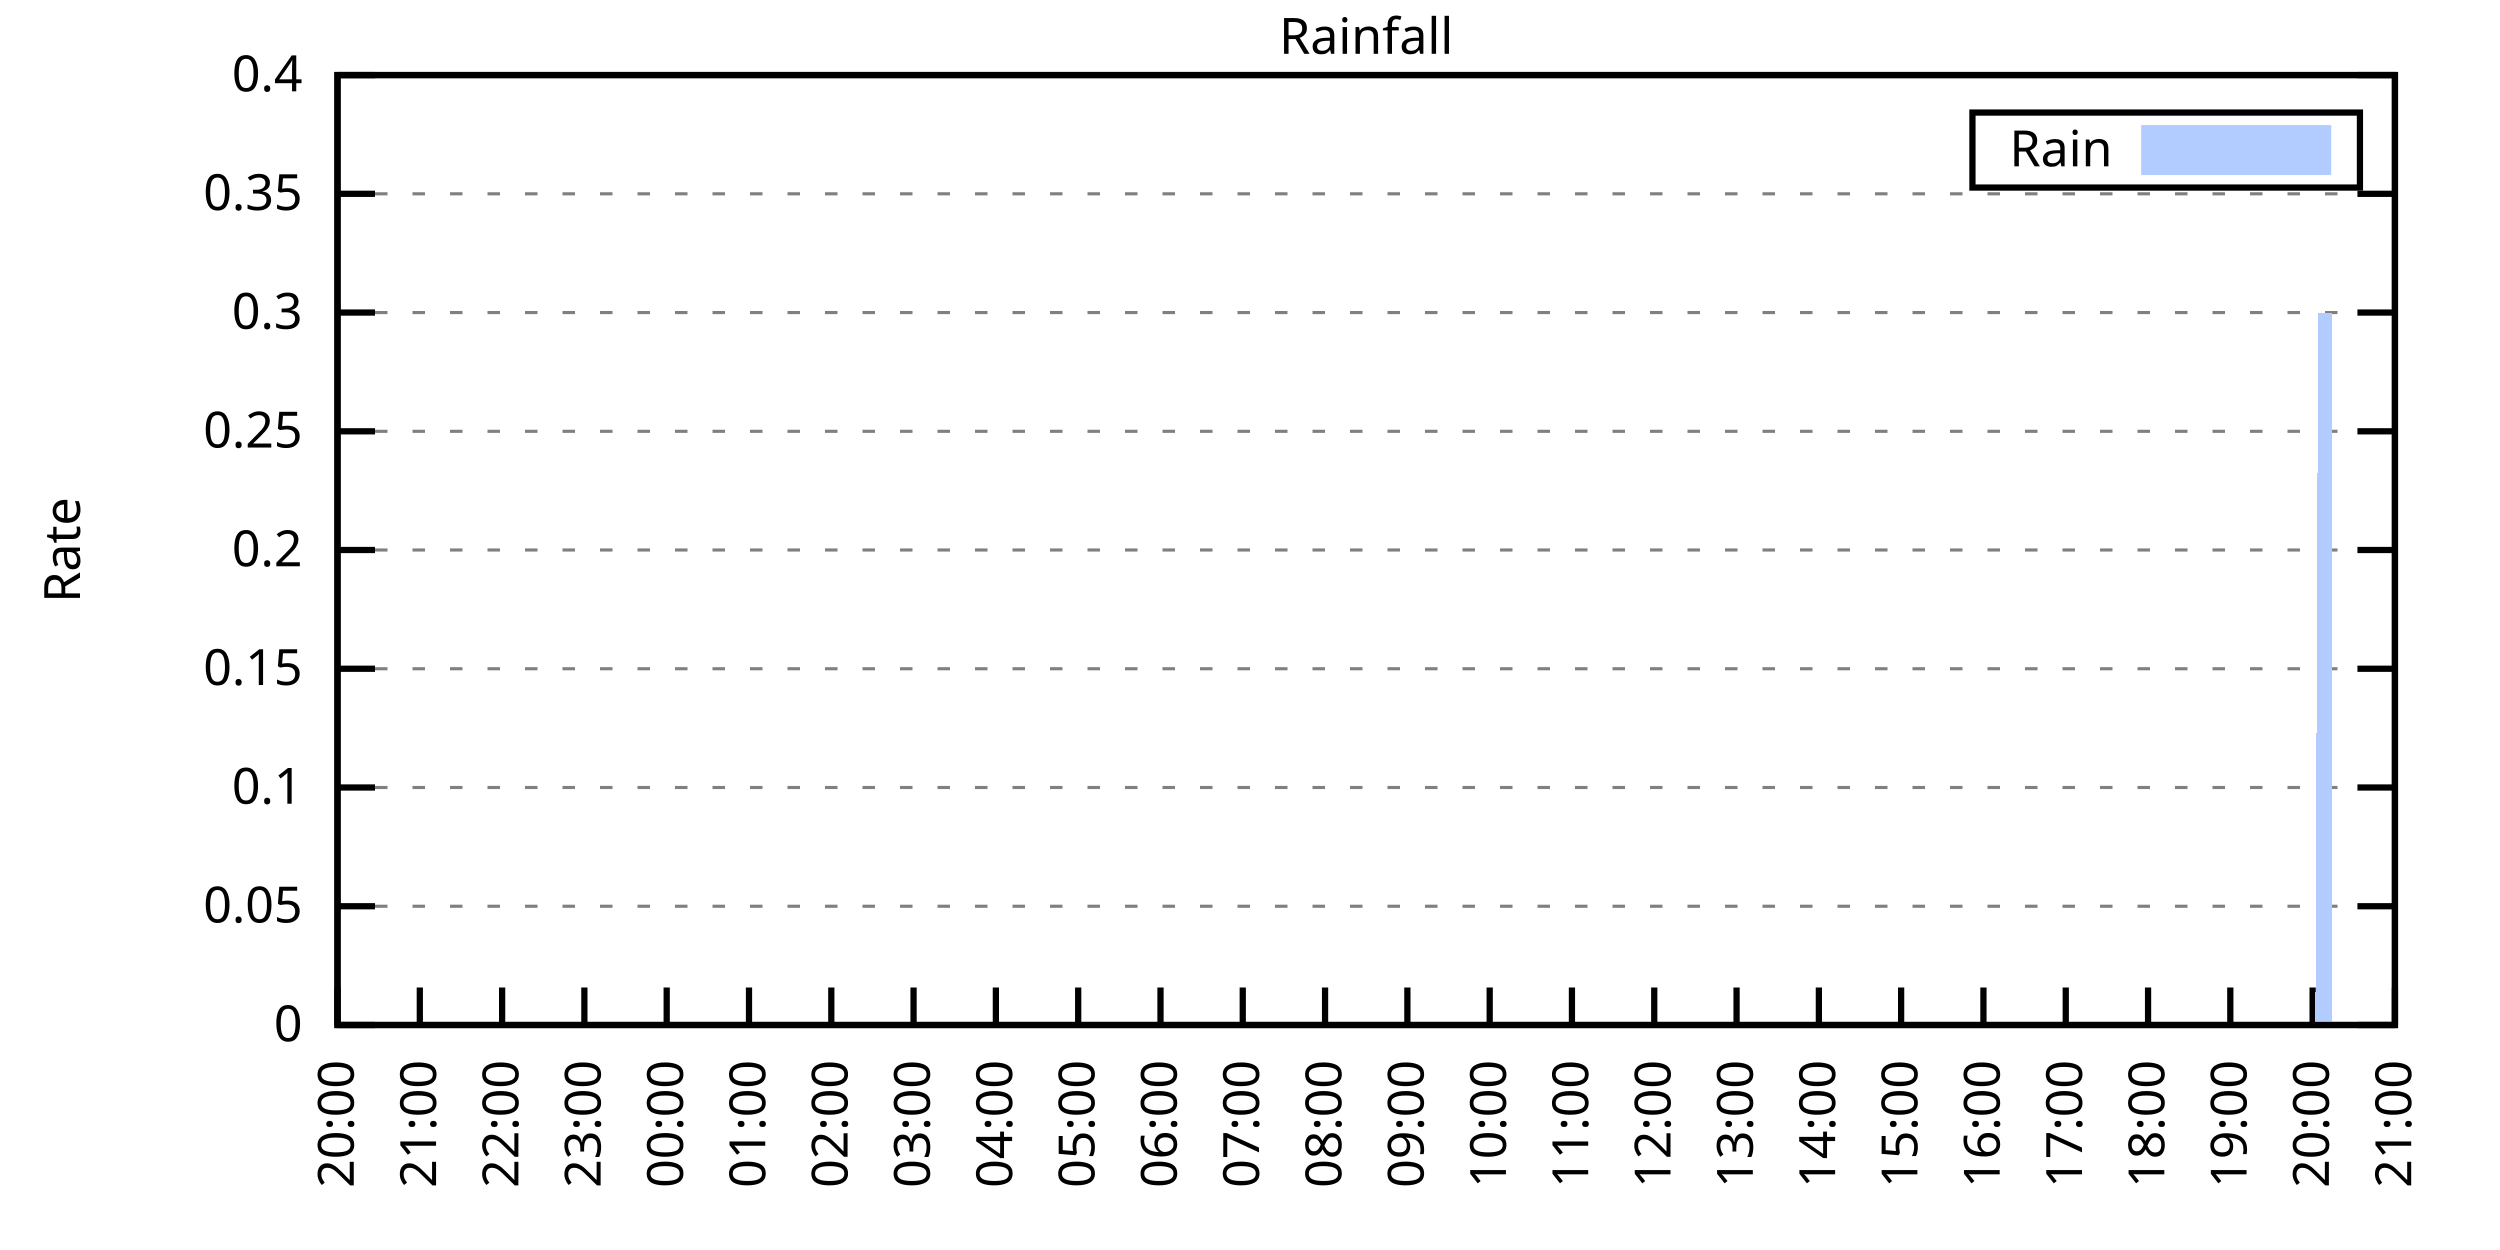
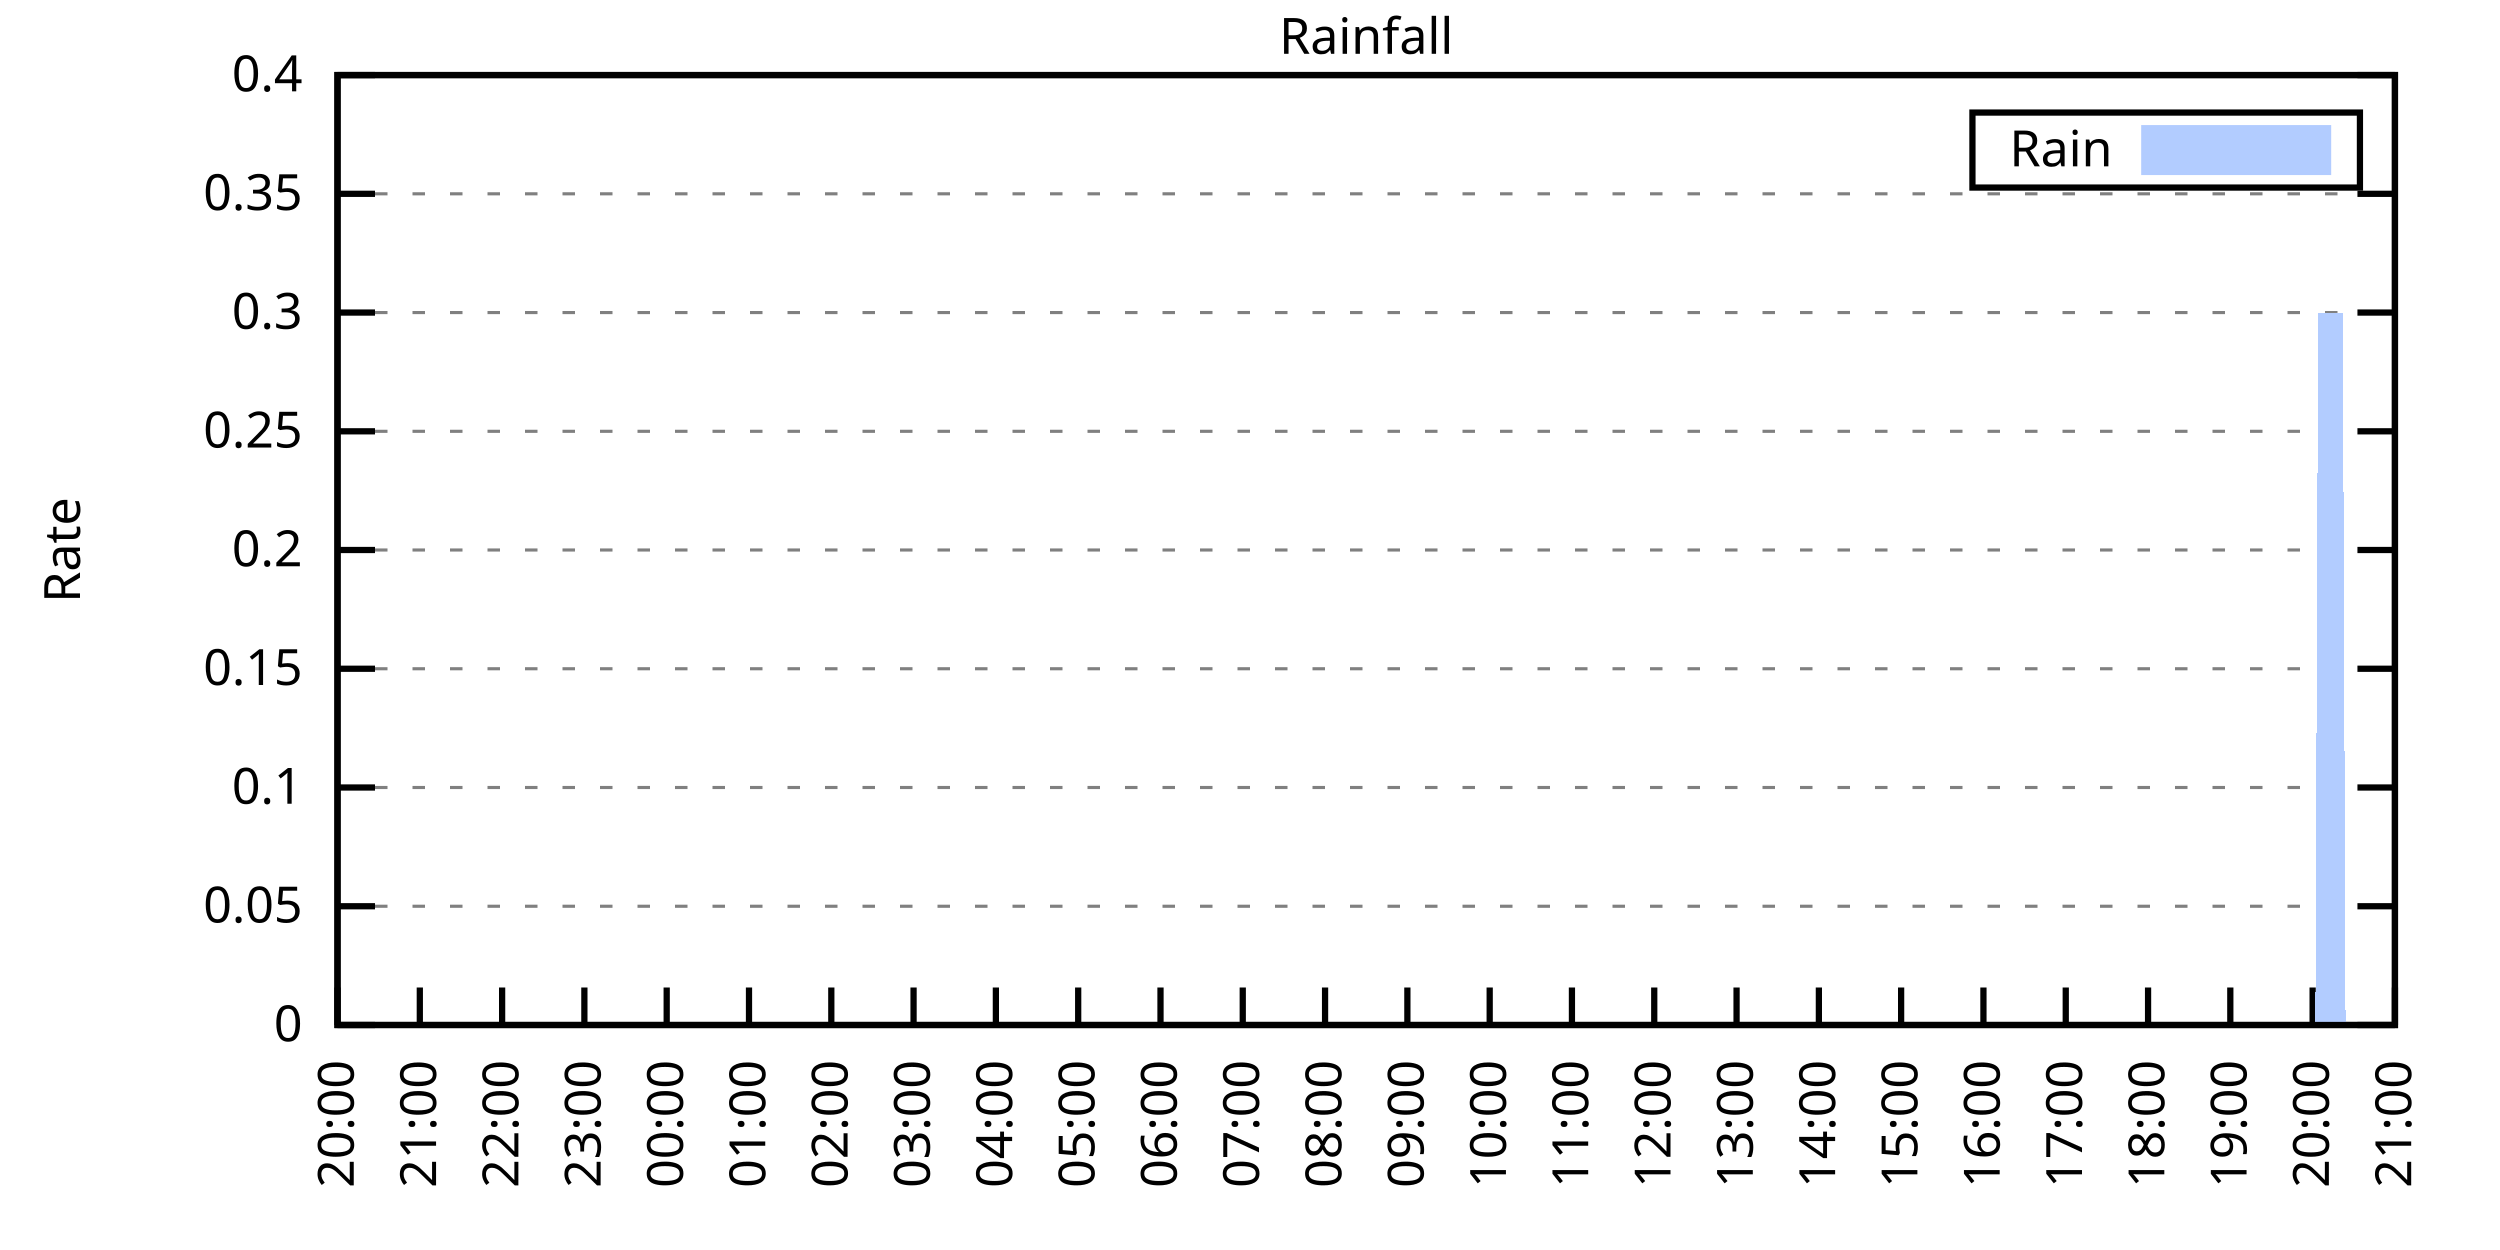
<svg xmlns="http://www.w3.org/2000/svg" xmlns:xlink="http://www.w3.org/1999/xlink" width="400" height="200" viewBox="0 0 400 200">
  <g id="gnuplot_canvas">
    <rect x="0" y="0" width="400" height="200" fill="none" />
    <defs>
      <circle id="gpDot" r="0.5" stroke-width="0.5" stroke="currentColor" />
      <path id="gpPt0" stroke-width="0.333" stroke="currentColor" d="M-1,0 h2 M0,-1 v2" />
      <path id="gpPt1" stroke-width="0.333" stroke="currentColor" d="M-1,-1 L1,1 M1,-1 L-1,1" />
      <path id="gpPt2" stroke-width="0.333" stroke="currentColor" d="M-1,0 L1,0 M0,-1 L0,1 M-1,-1 L1,1 M-1,1 L1,-1" />
      <rect id="gpPt3" stroke-width="0.333" stroke="currentColor" x="-1" y="-1" width="2" height="2" />
      <rect id="gpPt4" stroke-width="0.333" stroke="currentColor" fill="currentColor" x="-1" y="-1" width="2" height="2" />
      <circle id="gpPt5" stroke-width="0.333" stroke="currentColor" cx="0" cy="0" r="1" />
      <use xlink:href="#gpPt5" id="gpPt6" fill="currentColor" stroke="none" />
      <path id="gpPt7" stroke-width="0.333" stroke="currentColor" d="M0,-1.33 L-1.33,0.67 L1.33,0.67 z" />
      <use xlink:href="#gpPt7" id="gpPt8" fill="currentColor" stroke="none" />
      <use xlink:href="#gpPt7" id="gpPt9" stroke="currentColor" transform="rotate(180)" />
      <use xlink:href="#gpPt9" id="gpPt10" fill="currentColor" stroke="none" />
      <use xlink:href="#gpPt3" id="gpPt11" stroke="currentColor" transform="rotate(45)" />
      <use xlink:href="#gpPt11" id="gpPt12" fill="currentColor" stroke="none" />
      <path id="gpPt13" stroke-width="0.333" stroke="currentColor" d="M0,1.330 L1.265,0.411 L0.782,-1.067 L-0.782,-1.076 L-1.265,0.411 z" />
      <use xlink:href="#gpPt13" id="gpPt14" fill="currentColor" stroke="none" />
      <filter id="textbox" filterUnits="objectBoundingBox" x="0" y="0" height="1" width="1">
        <feFlood flood-color="white" flood-opacity="1" result="bgnd" />
        <feComposite in="SourceGraphic" in2="bgnd" operator="atop" />
      </filter>
      <filter id="greybox" filterUnits="objectBoundingBox" x="0" y="0" height="1" width="1">
        <feFlood flood-color="lightgrey" flood-opacity="1" result="grey" />
        <feComposite in="SourceGraphic" in2="grey" operator="atop" />
      </filter>
    </defs>
    <g fill="none" color="white" stroke="currentColor" stroke-width="1.00" stroke-linecap="butt" stroke-linejoin="miter">
</g>
    <g fill="none" color="black" stroke="currentColor" stroke-width="1.00" stroke-linecap="butt" stroke-linejoin="miter">
      <g stroke="none" shape-rendering="crispEdges">
        <polygon fill="rgb(255, 255, 255)" points="54.00,164.00 383.18,164.00 383.18,12.02 54.00,12.02 " />
      </g>
    </g>
    <g fill="none" color="black" stroke="currentColor" stroke-width="1.00" stroke-linecap="butt" stroke-linejoin="miter">
</g>
    <g fill="none" color="black" stroke="black" stroke-width="0.50" stroke-linecap="butt" stroke-linejoin="miter">
</g>
    <g fill="none" color="gray" stroke="currentColor" stroke-width="0.50" stroke-linecap="butt" stroke-linejoin="miter">
      <path stroke="gray" stroke-dasharray="2,4" class="gridline" d="M54.00,164.00 L383.19,164.00  " />
    </g>
    <g fill="none" color="gray" stroke="gray" stroke-width="1.00" stroke-linecap="butt" stroke-linejoin="miter">
</g>
    <g fill="none" color="black" stroke="currentColor" stroke-width="1.00" stroke-linecap="butt" stroke-linejoin="miter">
      <path stroke="black" d="M54.00,164.00 L60.00,164.00 M383.19,164.00 L377.19,164.00  " />
      <g transform="translate(48.40,166.60)" stroke="none" fill="black" font-family="Sans" font-size="8.00" text-anchor="end">
        <text>
          <tspan font-family="Sans"> 0</tspan>
        </text>
      </g>
    </g>
    <g fill="none" color="black" stroke="currentColor" stroke-width="1.00" stroke-linecap="butt" stroke-linejoin="miter">
</g>
    <g fill="none" color="black" stroke="black" stroke-width="0.50" stroke-linecap="butt" stroke-linejoin="miter">
</g>
    <g fill="none" color="gray" stroke="currentColor" stroke-width="0.50" stroke-linecap="butt" stroke-linejoin="miter">
      <path stroke="gray" stroke-dasharray="2,4" class="gridline" d="M54.00,145.00 L383.19,145.00  " />
    </g>
    <g fill="none" color="gray" stroke="gray" stroke-width="1.00" stroke-linecap="butt" stroke-linejoin="miter">
</g>
    <g fill="none" color="black" stroke="currentColor" stroke-width="1.00" stroke-linecap="butt" stroke-linejoin="miter">
      <path stroke="black" d="M54.00,145.00 L60.00,145.00 M383.19,145.00 L377.19,145.00  " />
      <g transform="translate(48.40,147.60)" stroke="none" fill="black" font-family="Sans" font-size="8.00" text-anchor="end">
        <text>
          <tspan font-family="Sans"> 0.05</tspan>
        </text>
      </g>
    </g>
    <g fill="none" color="black" stroke="currentColor" stroke-width="1.00" stroke-linecap="butt" stroke-linejoin="miter">
</g>
    <g fill="none" color="black" stroke="black" stroke-width="0.50" stroke-linecap="butt" stroke-linejoin="miter">
</g>
    <g fill="none" color="gray" stroke="currentColor" stroke-width="0.50" stroke-linecap="butt" stroke-linejoin="miter">
      <path stroke="gray" stroke-dasharray="2,4" class="gridline" d="M54.00,126.00 L383.19,126.00  " />
    </g>
    <g fill="none" color="gray" stroke="gray" stroke-width="1.00" stroke-linecap="butt" stroke-linejoin="miter">
</g>
    <g fill="none" color="black" stroke="currentColor" stroke-width="1.00" stroke-linecap="butt" stroke-linejoin="miter">
      <path stroke="black" d="M54.00,126.00 L60.00,126.00 M383.19,126.00 L377.19,126.00  " />
      <g transform="translate(48.40,128.60)" stroke="none" fill="black" font-family="Sans" font-size="8.00" text-anchor="end">
        <text>
          <tspan font-family="Sans"> 0.1</tspan>
        </text>
      </g>
    </g>
    <g fill="none" color="black" stroke="currentColor" stroke-width="1.00" stroke-linecap="butt" stroke-linejoin="miter">
</g>
    <g fill="none" color="black" stroke="black" stroke-width="0.50" stroke-linecap="butt" stroke-linejoin="miter">
</g>
    <g fill="none" color="gray" stroke="currentColor" stroke-width="0.50" stroke-linecap="butt" stroke-linejoin="miter">
      <path stroke="gray" stroke-dasharray="2,4" class="gridline" d="M54.00,107.00 L383.19,107.00  " />
    </g>
    <g fill="none" color="gray" stroke="gray" stroke-width="1.00" stroke-linecap="butt" stroke-linejoin="miter">
</g>
    <g fill="none" color="black" stroke="currentColor" stroke-width="1.00" stroke-linecap="butt" stroke-linejoin="miter">
      <path stroke="black" d="M54.00,107.00 L60.00,107.00 M383.19,107.00 L377.19,107.00  " />
      <g transform="translate(48.40,109.60)" stroke="none" fill="black" font-family="Sans" font-size="8.00" text-anchor="end">
        <text>
          <tspan font-family="Sans"> 0.15</tspan>
        </text>
      </g>
    </g>
    <g fill="none" color="black" stroke="currentColor" stroke-width="1.00" stroke-linecap="butt" stroke-linejoin="miter">
</g>
    <g fill="none" color="black" stroke="black" stroke-width="0.50" stroke-linecap="butt" stroke-linejoin="miter">
</g>
    <g fill="none" color="gray" stroke="currentColor" stroke-width="0.50" stroke-linecap="butt" stroke-linejoin="miter">
      <path stroke="gray" stroke-dasharray="2,4" class="gridline" d="M54.00,88.00 L383.19,88.00  " />
    </g>
    <g fill="none" color="gray" stroke="gray" stroke-width="1.00" stroke-linecap="butt" stroke-linejoin="miter">
</g>
    <g fill="none" color="black" stroke="currentColor" stroke-width="1.00" stroke-linecap="butt" stroke-linejoin="miter">
      <path stroke="black" d="M54.00,88.00 L60.00,88.00 M383.19,88.00 L377.19,88.00  " />
      <g transform="translate(48.40,90.60)" stroke="none" fill="black" font-family="Sans" font-size="8.00" text-anchor="end">
        <text>
          <tspan font-family="Sans"> 0.2</tspan>
        </text>
      </g>
    </g>
    <g fill="none" color="black" stroke="currentColor" stroke-width="1.00" stroke-linecap="butt" stroke-linejoin="miter">
</g>
    <g fill="none" color="black" stroke="black" stroke-width="0.50" stroke-linecap="butt" stroke-linejoin="miter">
</g>
    <g fill="none" color="gray" stroke="currentColor" stroke-width="0.50" stroke-linecap="butt" stroke-linejoin="miter">
      <path stroke="gray" stroke-dasharray="2,4" class="gridline" d="M54.00,69.01 L383.19,69.01  " />
    </g>
    <g fill="none" color="gray" stroke="gray" stroke-width="1.00" stroke-linecap="butt" stroke-linejoin="miter">
</g>
    <g fill="none" color="black" stroke="currentColor" stroke-width="1.00" stroke-linecap="butt" stroke-linejoin="miter">
      <path stroke="black" d="M54.00,69.01 L60.00,69.01 M383.19,69.01 L377.19,69.01  " />
      <g transform="translate(48.40,71.61)" stroke="none" fill="black" font-family="Sans" font-size="8.00" text-anchor="end">
        <text>
          <tspan font-family="Sans"> 0.25</tspan>
        </text>
      </g>
    </g>
    <g fill="none" color="black" stroke="currentColor" stroke-width="1.00" stroke-linecap="butt" stroke-linejoin="miter">
</g>
    <g fill="none" color="black" stroke="black" stroke-width="0.50" stroke-linecap="butt" stroke-linejoin="miter">
</g>
    <g fill="none" color="gray" stroke="currentColor" stroke-width="0.50" stroke-linecap="butt" stroke-linejoin="miter">
      <path stroke="gray" stroke-dasharray="2,4" class="gridline" d="M54.00,50.01 L383.19,50.01  " />
    </g>
    <g fill="none" color="gray" stroke="gray" stroke-width="1.00" stroke-linecap="butt" stroke-linejoin="miter">
</g>
    <g fill="none" color="black" stroke="currentColor" stroke-width="1.00" stroke-linecap="butt" stroke-linejoin="miter">
      <path stroke="black" d="M54.00,50.01 L60.00,50.01 M383.19,50.01 L377.19,50.01  " />
      <g transform="translate(48.40,52.61)" stroke="none" fill="black" font-family="Sans" font-size="8.00" text-anchor="end">
        <text>
          <tspan font-family="Sans"> 0.3</tspan>
        </text>
      </g>
    </g>
    <g fill="none" color="black" stroke="currentColor" stroke-width="1.00" stroke-linecap="butt" stroke-linejoin="miter">
</g>
    <g fill="none" color="black" stroke="black" stroke-width="0.50" stroke-linecap="butt" stroke-linejoin="miter">
</g>
    <g fill="none" color="gray" stroke="currentColor" stroke-width="0.50" stroke-linecap="butt" stroke-linejoin="miter">
      <path stroke="gray" stroke-dasharray="2,4" class="gridline" d="M54.00,31.01 L383.19,31.01  " />
    </g>
    <g fill="none" color="gray" stroke="gray" stroke-width="1.00" stroke-linecap="butt" stroke-linejoin="miter">
</g>
    <g fill="none" color="black" stroke="currentColor" stroke-width="1.00" stroke-linecap="butt" stroke-linejoin="miter">
      <path stroke="black" d="M54.00,31.01 L60.00,31.01 M383.19,31.01 L377.19,31.01  " />
      <g transform="translate(48.40,33.61)" stroke="none" fill="black" font-family="Sans" font-size="8.00" text-anchor="end">
        <text>
          <tspan font-family="Sans"> 0.35</tspan>
        </text>
      </g>
    </g>
    <g fill="none" color="black" stroke="currentColor" stroke-width="1.00" stroke-linecap="butt" stroke-linejoin="miter">
</g>
    <g fill="none" color="black" stroke="black" stroke-width="0.50" stroke-linecap="butt" stroke-linejoin="miter">
</g>
    <g fill="none" color="gray" stroke="currentColor" stroke-width="0.50" stroke-linecap="butt" stroke-linejoin="miter">
      <path stroke="gray" stroke-dasharray="2,4" class="gridline" d="M54.00,12.01 L383.19,12.01  " />
    </g>
    <g fill="none" color="gray" stroke="gray" stroke-width="1.00" stroke-linecap="butt" stroke-linejoin="miter">
</g>
    <g fill="none" color="black" stroke="currentColor" stroke-width="1.00" stroke-linecap="butt" stroke-linejoin="miter">
      <path stroke="black" d="M54.00,12.01 L60.00,12.01 M383.19,12.01 L377.19,12.01  " />
      <g transform="translate(48.40,14.61)" stroke="none" fill="black" font-family="Sans" font-size="8.00" text-anchor="end">
        <text>
          <tspan font-family="Sans"> 0.4</tspan>
        </text>
      </g>
    </g>
    <g fill="none" color="black" stroke="currentColor" stroke-width="1.00" stroke-linecap="butt" stroke-linejoin="miter">
      <path stroke="black" d="M54.00,164.00 L54.00,158.00  " />
      <g transform="translate(56.60,169.60) rotate(270.00)" stroke="none" fill="black" font-family="Sans" font-size="8.00" text-anchor="end">
        <text>
          <tspan font-family="Sans">20:00</tspan>
        </text>
      </g>
    </g>
    <g fill="none" color="black" stroke="currentColor" stroke-width="1.00" stroke-linecap="butt" stroke-linejoin="miter">
      <path stroke="black" d="M67.17,164.00 L67.17,158.00  " />
      <g transform="translate(69.77,169.60) rotate(270.00)" stroke="none" fill="black" font-family="Sans" font-size="8.00" text-anchor="end">
        <text>
          <tspan font-family="Sans">21:00</tspan>
        </text>
      </g>
    </g>
    <g fill="none" color="black" stroke="currentColor" stroke-width="1.00" stroke-linecap="butt" stroke-linejoin="miter">
      <path stroke="black" d="M80.34,164.00 L80.34,158.00  " />
      <g transform="translate(82.94,169.60) rotate(270.00)" stroke="none" fill="black" font-family="Sans" font-size="8.00" text-anchor="end">
        <text>
          <tspan font-family="Sans">22:00</tspan>
        </text>
      </g>
    </g>
    <g fill="none" color="black" stroke="currentColor" stroke-width="1.00" stroke-linecap="butt" stroke-linejoin="miter">
      <path stroke="black" d="M93.50,164.00 L93.50,158.00  " />
      <g transform="translate(96.10,169.60) rotate(270.00)" stroke="none" fill="black" font-family="Sans" font-size="8.00" text-anchor="end">
        <text>
          <tspan font-family="Sans">23:00</tspan>
        </text>
      </g>
    </g>
    <g fill="none" color="black" stroke="currentColor" stroke-width="1.00" stroke-linecap="butt" stroke-linejoin="miter">
      <path stroke="black" d="M106.67,164.00 L106.67,158.00  " />
      <g transform="translate(109.27,169.60) rotate(270.00)" stroke="none" fill="black" font-family="Sans" font-size="8.00" text-anchor="end">
        <text>
          <tspan font-family="Sans">00:00</tspan>
        </text>
      </g>
    </g>
    <g fill="none" color="black" stroke="currentColor" stroke-width="1.00" stroke-linecap="butt" stroke-linejoin="miter">
      <path stroke="black" d="M119.84,164.00 L119.84,158.00  " />
      <g transform="translate(122.44,169.60) rotate(270.00)" stroke="none" fill="black" font-family="Sans" font-size="8.00" text-anchor="end">
        <text>
          <tspan font-family="Sans">01:00</tspan>
        </text>
      </g>
    </g>
    <g fill="none" color="black" stroke="currentColor" stroke-width="1.00" stroke-linecap="butt" stroke-linejoin="miter">
      <path stroke="black" d="M133.01,164.00 L133.01,158.00  " />
      <g transform="translate(135.61,169.60) rotate(270.00)" stroke="none" fill="black" font-family="Sans" font-size="8.00" text-anchor="end">
        <text>
          <tspan font-family="Sans">02:00</tspan>
        </text>
      </g>
    </g>
    <g fill="none" color="black" stroke="currentColor" stroke-width="1.00" stroke-linecap="butt" stroke-linejoin="miter">
      <path stroke="black" d="M146.17,164.00 L146.17,158.00  " />
      <g transform="translate(148.77,169.60) rotate(270.00)" stroke="none" fill="black" font-family="Sans" font-size="8.00" text-anchor="end">
        <text>
          <tspan font-family="Sans">03:00</tspan>
        </text>
      </g>
    </g>
    <g fill="none" color="black" stroke="currentColor" stroke-width="1.00" stroke-linecap="butt" stroke-linejoin="miter">
      <path stroke="black" d="M159.34,164.00 L159.34,158.00  " />
      <g transform="translate(161.94,169.60) rotate(270.00)" stroke="none" fill="black" font-family="Sans" font-size="8.00" text-anchor="end">
        <text>
          <tspan font-family="Sans">04:00</tspan>
        </text>
      </g>
    </g>
    <g fill="none" color="black" stroke="currentColor" stroke-width="1.00" stroke-linecap="butt" stroke-linejoin="miter">
      <path stroke="black" d="M172.51,164.00 L172.51,158.00  " />
      <g transform="translate(175.11,169.60) rotate(270.00)" stroke="none" fill="black" font-family="Sans" font-size="8.00" text-anchor="end">
        <text>
          <tspan font-family="Sans">05:00</tspan>
        </text>
      </g>
    </g>
    <g fill="none" color="black" stroke="currentColor" stroke-width="1.00" stroke-linecap="butt" stroke-linejoin="miter">
      <path stroke="black" d="M185.68,164.00 L185.68,158.00  " />
      <g transform="translate(188.28,169.60) rotate(270.00)" stroke="none" fill="black" font-family="Sans" font-size="8.00" text-anchor="end">
        <text>
          <tspan font-family="Sans">06:00</tspan>
        </text>
      </g>
    </g>
    <g fill="none" color="black" stroke="currentColor" stroke-width="1.00" stroke-linecap="butt" stroke-linejoin="miter">
      <path stroke="black" d="M198.84,164.00 L198.84,158.00  " />
      <g transform="translate(201.44,169.60) rotate(270.00)" stroke="none" fill="black" font-family="Sans" font-size="8.00" text-anchor="end">
        <text>
          <tspan font-family="Sans">07:00</tspan>
        </text>
      </g>
    </g>
    <g fill="none" color="black" stroke="currentColor" stroke-width="1.00" stroke-linecap="butt" stroke-linejoin="miter">
      <path stroke="black" d="M212.01,164.00 L212.01,158.00  " />
      <g transform="translate(214.61,169.60) rotate(270.00)" stroke="none" fill="black" font-family="Sans" font-size="8.00" text-anchor="end">
        <text>
          <tspan font-family="Sans">08:00</tspan>
        </text>
      </g>
    </g>
    <g fill="none" color="black" stroke="currentColor" stroke-width="1.00" stroke-linecap="butt" stroke-linejoin="miter">
      <path stroke="black" d="M225.18,164.00 L225.18,158.00  " />
      <g transform="translate(227.78,169.60) rotate(270.00)" stroke="none" fill="black" font-family="Sans" font-size="8.00" text-anchor="end">
        <text>
          <tspan font-family="Sans">09:00</tspan>
        </text>
      </g>
    </g>
    <g fill="none" color="black" stroke="currentColor" stroke-width="1.00" stroke-linecap="butt" stroke-linejoin="miter">
      <path stroke="black" d="M238.35,164.00 L238.35,158.00  " />
      <g transform="translate(240.95,169.60) rotate(270.00)" stroke="none" fill="black" font-family="Sans" font-size="8.00" text-anchor="end">
        <text>
          <tspan font-family="Sans">10:00</tspan>
        </text>
      </g>
    </g>
    <g fill="none" color="black" stroke="currentColor" stroke-width="1.00" stroke-linecap="butt" stroke-linejoin="miter">
      <path stroke="black" d="M251.51,164.00 L251.51,158.00  " />
      <g transform="translate(254.11,169.60) rotate(270.00)" stroke="none" fill="black" font-family="Sans" font-size="8.00" text-anchor="end">
        <text>
          <tspan font-family="Sans">11:00</tspan>
        </text>
      </g>
    </g>
    <g fill="none" color="black" stroke="currentColor" stroke-width="1.00" stroke-linecap="butt" stroke-linejoin="miter">
      <path stroke="black" d="M264.68,164.00 L264.68,158.00  " />
      <g transform="translate(267.28,169.60) rotate(270.00)" stroke="none" fill="black" font-family="Sans" font-size="8.00" text-anchor="end">
        <text>
          <tspan font-family="Sans">12:00</tspan>
        </text>
      </g>
    </g>
    <g fill="none" color="black" stroke="currentColor" stroke-width="1.00" stroke-linecap="butt" stroke-linejoin="miter">
      <path stroke="black" d="M277.85,164.00 L277.85,158.00  " />
      <g transform="translate(280.45,169.60) rotate(270.00)" stroke="none" fill="black" font-family="Sans" font-size="8.00" text-anchor="end">
        <text>
          <tspan font-family="Sans">13:00</tspan>
        </text>
      </g>
    </g>
    <g fill="none" color="black" stroke="currentColor" stroke-width="1.00" stroke-linecap="butt" stroke-linejoin="miter">
      <path stroke="black" d="M291.02,164.00 L291.02,158.00  " />
      <g transform="translate(293.62,169.60) rotate(270.00)" stroke="none" fill="black" font-family="Sans" font-size="8.00" text-anchor="end">
        <text>
          <tspan font-family="Sans">14:00</tspan>
        </text>
      </g>
    </g>
    <g fill="none" color="black" stroke="currentColor" stroke-width="1.00" stroke-linecap="butt" stroke-linejoin="miter">
      <path stroke="black" d="M304.18,164.00 L304.18,158.00  " />
      <g transform="translate(306.78,169.60) rotate(270.00)" stroke="none" fill="black" font-family="Sans" font-size="8.00" text-anchor="end">
        <text>
          <tspan font-family="Sans">15:00</tspan>
        </text>
      </g>
    </g>
    <g fill="none" color="black" stroke="currentColor" stroke-width="1.00" stroke-linecap="butt" stroke-linejoin="miter">
      <path stroke="black" d="M317.35,164.00 L317.35,158.00  " />
      <g transform="translate(319.95,169.60) rotate(270.00)" stroke="none" fill="black" font-family="Sans" font-size="8.00" text-anchor="end">
        <text>
          <tspan font-family="Sans">16:00</tspan>
        </text>
      </g>
    </g>
    <g fill="none" color="black" stroke="currentColor" stroke-width="1.00" stroke-linecap="butt" stroke-linejoin="miter">
      <path stroke="black" d="M330.52,164.00 L330.52,158.00  " />
      <g transform="translate(333.12,169.60) rotate(270.00)" stroke="none" fill="black" font-family="Sans" font-size="8.00" text-anchor="end">
        <text>
          <tspan font-family="Sans">17:00</tspan>
        </text>
      </g>
    </g>
    <g fill="none" color="black" stroke="currentColor" stroke-width="1.00" stroke-linecap="butt" stroke-linejoin="miter">
      <path stroke="black" d="M343.69,164.00 L343.69,158.00  " />
      <g transform="translate(346.29,169.60) rotate(270.00)" stroke="none" fill="black" font-family="Sans" font-size="8.00" text-anchor="end">
        <text>
          <tspan font-family="Sans">18:00</tspan>
        </text>
      </g>
    </g>
    <g fill="none" color="black" stroke="currentColor" stroke-width="1.00" stroke-linecap="butt" stroke-linejoin="miter">
      <path stroke="black" d="M356.85,164.00 L356.85,158.00  " />
      <g transform="translate(359.45,169.60) rotate(270.00)" stroke="none" fill="black" font-family="Sans" font-size="8.00" text-anchor="end">
        <text>
          <tspan font-family="Sans">19:00</tspan>
        </text>
      </g>
    </g>
    <g fill="none" color="black" stroke="currentColor" stroke-width="1.00" stroke-linecap="butt" stroke-linejoin="miter">
      <path stroke="black" d="M370.02,164.00 L370.02,158.00  " />
      <g transform="translate(372.62,169.60) rotate(270.00)" stroke="none" fill="black" font-family="Sans" font-size="8.00" text-anchor="end">
        <text>
          <tspan font-family="Sans">20:00</tspan>
        </text>
      </g>
    </g>
    <g fill="none" color="black" stroke="currentColor" stroke-width="1.00" stroke-linecap="butt" stroke-linejoin="miter">
      <path stroke="black" d="M383.19,164.00 L383.19,158.00  " />
      <g transform="translate(385.79,169.60) rotate(270.00)" stroke="none" fill="black" font-family="Sans" font-size="8.00" text-anchor="end">
        <text>
          <tspan font-family="Sans">21:00</tspan>
        </text>
      </g>
    </g>
    <g fill="none" color="black" stroke="currentColor" stroke-width="1.00" stroke-linecap="butt" stroke-linejoin="miter">
</g>
    <g fill="none" color="black" stroke="currentColor" stroke-width="1.00" stroke-linecap="butt" stroke-linejoin="miter">
      <path stroke="black" d="M54.00,12.01 L54.00,164.00 L383.19,164.00 L383.19,12.01 L54.00,12.01 Z  " />
    </g>
    <g fill="none" color="black" stroke="currentColor" stroke-width="1.00" stroke-linecap="butt" stroke-linejoin="miter">
</g>
    <g fill="none" color="black" stroke="currentColor" stroke-width="1.00" stroke-linecap="butt" stroke-linejoin="miter">
      <path stroke="black" d="M315.59,30.01 L315.59,18.01 L377.59,18.01 L377.59,30.01 L315.59,30.01 Z  " />
    </g>
    <g id="Rainfall_plot_1">
      <g fill="none" color="white" stroke="black" stroke-width="2.00" stroke-linecap="butt" stroke-linejoin="miter">
</g>
      <g fill="none" color="black" stroke="currentColor" stroke-width="2.00" stroke-linecap="butt" stroke-linejoin="miter">
        <g transform="translate(337.99,26.61)" stroke="none" fill="black" font-family="Sans" font-size="8.00" text-anchor="end">
          <text>
            <tspan font-family="Sans">Rain</tspan>
          </text>
        </g>
      </g>
      <g fill="none" color="black" stroke="currentColor" stroke-width="2.00" stroke-linecap="butt" stroke-linejoin="miter">
        <g stroke="none" shape-rendering="crispEdges">
          <polygon fill="rgb(178, 204, 255)" points="343.59,27.01 371.99,27.01 371.99,21.01 343.59,21.01 " />
        </g>
        <path stroke="rgb(178, 204, 255)" d="M343.59,27.01 L371.99,27.01 L371.99,21.01 L343.59,21.01 L343.59,27.01 Z  " />
      </g>
      <g fill="none" color="black" stroke="currentColor" stroke-width="2.00" stroke-linecap="butt" stroke-linejoin="miter">
        <g stroke="none" shape-rendering="crispEdges">
-           <polygon fill="rgb(178, 204, 255)" points="57.51,164.00 57.95,164.00 58.39,164.00 58.83,164.00 59.27,164.00 59.71,164.00 60.14,164.00 60.58,164.00 61.02,164.00 61.46,164.00 61.90,164.00 62.34,164.00 62.78,164.00 63.22,164.00 63.66,164.00 64.10,164.00 64.53,164.00 64.97,164.00 65.41,164.00 65.85,164.00 66.29,164.00 66.73,164.00 67.17,164.00 67.61,164.00 68.05,164.00 68.48,164.00 68.92,164.00 69.36,164.00 69.80,164.00 70.24,164.00 70.68,164.00 71.12,164.00 71.56,164.00 72.00,164.00 72.43,164.00 72.87,164.00 73.31,164.00 73.75,164.00 74.19,164.00 74.63,164.00 75.07,164.00 75.51,164.00 75.95,164.00 76.38,164.00 76.82,164.00 77.26,164.00 77.70,164.00 78.14,164.00 78.58,164.00 79.02,164.00 79.46,164.00 79.90,164.00 80.34,164.00 80.77,164.00 81.21,164.00 81.65,164.00 82.09,164.00 82.53,164.00 82.97,164.00 83.41,164.00 83.85,164.00 84.29,164.00 84.72,164.00 85.16,164.00 85.60,164.00 86.04,164.00 86.48,164.00 86.92,164.00 87.36,164.00 87.80,164.00 88.24,164.00 88.67,164.00 89.11,164.00 89.55,164.00 89.99,164.00 90.43,164.00 90.87,164.00 91.31,164.00 91.75,164.00 92.19,164.00 92.62,164.00 93.06,164.00 93.50,164.00 93.94,164.00 94.38,164.00 94.82,164.00 95.26,164.00 95.70,164.00 96.14,164.00 96.58,164.00 97.01,164.00 97.45,164.00 97.89,164.00 98.33,164.00 98.77,164.00 99.21,164.00 99.65,164.00 100.09,164.00 100.53,164.00 100.96,164.00 101.40,164.00 101.84,164.00 102.28,164.00 102.72,164.00 103.16,164.00 103.60,164.00 104.04,164.00 104.48,164.00 104.91,164.00 105.35,164.00 105.79,164.00 106.23,164.00 106.67,164.00 107.11,164.00 107.55,164.00 107.99,164.00 108.43,164.00 108.87,164.00 109.30,164.00 109.74,164.00 110.18,164.00 110.62,164.00 111.06,164.00 111.50,164.00 111.94,164.00 112.38,164.00 112.82,164.00 113.25,164.00 113.69,164.00 114.13,164.00 114.57,164.00 115.01,164.00 115.45,164.00 115.89,164.00 116.33,164.00 116.77,164.00 117.20,164.00 117.64,164.00 118.08,164.00 118.52,164.00 118.96,164.00 119.40,164.00 119.84,164.00 120.28,164.00 120.72,164.00 121.15,164.00 121.59,164.00 122.03,164.00 122.47,164.00 122.91,164.00 123.35,164.00 123.79,164.00 124.23,164.00 124.67,164.00 125.11,164.00 125.54,164.00 125.98,164.00 126.42,164.00 126.86,164.00 127.30,164.00 127.74,164.00 128.18,164.00 128.62,164.00 129.06,164.00 129.49,164.00 129.93,164.00 130.37,164.00 130.81,164.00 131.25,164.00 131.69,164.00 132.13,164.00 132.57,164.00 133.01,164.00 133.44,164.00 133.88,164.00 134.32,164.00 134.76,164.00 135.20,164.00 135.64,164.00 136.08,164.00 136.52,164.00 136.96,164.00 137.39,164.00 137.83,164.00 138.27,164.00 138.71,164.00 139.15,164.00 139.59,164.00 140.03,164.00 140.47,164.00 140.91,164.00 141.35,164.00 141.78,164.00 142.22,164.00 142.66,164.00 143.10,164.00 143.54,164.00 143.98,164.00 144.42,164.00 144.86,164.00 145.30,164.00 145.73,164.00 146.17,164.00 146.61,164.00 147.05,164.00 147.49,164.00 147.93,164.00 148.37,164.00 148.81,164.00 149.25,164.00 149.68,164.00 150.12,164.00 150.56,164.00 151.00,164.00 151.44,164.00 151.88,164.00 152.32,164.00 152.76,164.00 153.20,164.00 153.63,164.00 154.07,164.00 154.51,164.00 154.95,164.00 155.39,164.00 155.83,164.00 156.27,164.00 156.71,164.00 157.15,164.00 157.59,164.00 158.02,164.00 158.46,164.00 158.90,164.00 159.34,164.00 159.78,164.00 160.22,164.00 160.66,164.00 161.10,164.00 161.54,164.00 161.97,164.00 162.41,164.00 162.85,164.00 163.29,164.00 163.73,164.00 164.17,164.00 164.61,164.00 165.05,164.00 165.49,164.00 165.92,164.00 166.36,164.00 166.80,164.00 167.24,164.00 167.68,164.00 168.12,164.00 168.56,164.00 169.00,164.00 169.44,164.00 169.87,164.00 170.31,164.00 170.75,164.00 171.19,164.00 171.63,164.00 172.07,164.00 172.51,164.00 172.95,164.00 173.39,164.00 173.83,164.00 174.26,164.00 174.70,164.00 175.14,164.00 175.58,164.00 176.02,164.00 176.46,164.00 176.90,164.00 177.34,164.00 177.78,164.00 178.21,164.00 178.65,164.00 179.09,164.00 179.53,164.00 179.97,164.00 180.41,164.00 180.85,164.00 181.29,164.00 181.73,164.00 182.16,164.00 182.60,164.00 183.04,164.00 183.48,164.00 183.92,164.00 184.36,164.00 184.80,164.00 185.24,164.00 185.68,164.00 186.11,164.00 186.55,164.00 186.99,164.00 187.43,164.00 187.87,164.00 188.31,164.00 188.75,164.00 189.19,164.00 189.63,164.00 190.07,164.00 190.50,164.00 190.94,164.00 191.38,164.00 191.82,164.00 192.26,164.00 192.70,164.00 193.14,164.00 193.58,164.00 194.02,164.00 194.45,164.00 194.89,164.00 195.33,164.00 195.77,164.00 196.21,164.00 196.65,164.00 197.09,164.00 197.53,164.00 197.97,164.00 198.40,164.00 198.84,164.00 199.28,164.00 199.72,164.00 200.16,164.00 200.60,164.00 201.04,164.00 201.48,164.00 201.92,164.00 202.35,164.00 202.79,164.00 203.23,164.00 203.67,164.00 204.11,164.00 204.55,164.00 204.99,164.00 205.43,164.00 205.87,164.00 206.31,164.00 206.74,164.00 207.18,164.00 207.62,164.00 208.06,164.00 208.50,164.00 208.94,164.00 209.38,164.00 209.82,164.00 210.26,164.00 210.69,164.00 211.13,164.00 211.57,164.00 212.01,164.00 212.45,164.00 212.89,164.00 213.33,164.00 213.77,164.00 214.21,164.00 214.64,164.00 215.08,164.00 215.52,164.00 215.96,164.00 216.40,164.00 216.84,164.00 217.28,164.00 217.72,164.00 218.16,164.00 218.60,164.00 219.03,164.00 219.47,164.00 219.91,164.00 220.35,164.00 220.79,164.00 221.23,164.00 221.67,164.00 222.11,164.00 222.55,164.00 222.98,164.00 223.42,164.00 223.86,164.00 224.30,164.00 224.74,164.00 225.18,164.00 225.62,164.00 226.06,164.00 226.50,164.00 226.93,164.00 227.37,164.00 227.81,164.00 228.25,164.00 228.69,164.00 229.13,164.00 229.57,164.00 230.01,164.00 230.45,164.00 230.88,164.00 231.32,164.00 231.76,164.00 232.20,164.00 232.64,164.00 233.08,164.00 233.52,164.00 233.96,164.00 234.40,164.00 234.84,164.00 235.27,164.00 235.71,164.00 236.15,164.00 236.59,164.00 237.03,164.00 237.47,164.00 237.91,164.00 238.35,164.00 238.79,164.00 239.22,164.00 239.66,164.00 240.10,164.00 240.54,164.00 240.98,164.00 241.42,164.00 241.86,164.00 242.30,164.00 242.74,164.00 243.17,164.00 243.61,164.00 244.05,164.00 244.49,164.00 244.93,164.00 245.37,164.00 245.81,164.00 246.25,164.00 246.69,164.00 247.12,164.00 247.56,164.00 248.00,164.00 248.44,164.00 248.88,164.00 249.32,164.00 249.76,164.00 250.20,164.00 250.64,164.00 251.08,164.00 251.51,164.00 251.95,164.00 252.39,164.00 252.83,164.00 253.27,164.00 253.71,164.00 254.15,164.00 254.59,164.00 255.03,164.00 255.46,164.00 255.90,164.00 256.34,164.00 256.78,164.00 257.22,164.00 257.66,164.00 258.10,164.00 258.54,164.00 258.98,164.00 259.41,164.00 259.85,164.00 260.29,164.00 260.73,164.00 261.17,164.00 261.61,164.00 262.05,164.00 262.49,164.00 262.93,164.00 263.36,164.00 263.80,164.00 264.24,164.00 264.68,164.00 265.12,164.00 265.56,164.00 266.00,164.00 266.44,164.00 266.88,164.00 267.32,164.00 267.75,164.00 268.19,164.00 268.63,164.00 269.07,164.00 269.51,164.00 269.95,164.00 270.39,164.00 270.83,164.00 271.27,164.00 271.70,164.00 272.14,164.00 272.58,164.00 273.02,164.00 273.46,164.00 273.90,164.00 274.34,164.00 274.78,164.00 275.22,164.00 275.65,164.00 276.09,164.00 276.53,164.00 276.97,164.00 277.41,164.00 277.85,164.00 278.29,164.00 278.73,164.00 279.17,164.00 279.60,164.00 280.04,164.00 280.48,164.00 280.92,164.00 281.36,164.00 281.80,164.00 282.24,164.00 282.68,164.00 283.12,164.00 283.56,164.00 283.99,164.00 284.43,164.00 284.87,164.00 285.31,164.00 285.75,164.00 286.19,164.00 286.63,164.00 287.07,164.00 287.51,164.00 287.94,164.00 288.38,164.00 288.82,164.00 289.26,164.00 289.70,164.00 290.14,164.00 290.58,164.00 291.02,164.00 291.46,164.00 291.89,164.00 292.33,164.00 292.77,164.00 293.21,164.00 293.65,164.00 294.09,164.00 294.53,164.00 294.97,164.00 295.41,164.00 295.84,164.00 296.28,164.00 296.72,164.00 297.16,164.00 297.60,164.00 298.04,164.00 298.48,164.00 298.92,164.00 299.36,164.00 299.80,164.00 300.23,164.00 300.67,164.00 301.11,164.00 301.55,164.00 301.99,164.00 302.43,164.00 302.87,164.00 303.31,164.00 303.75,164.00 304.18,164.00 304.62,164.00 305.06,164.00 305.50,164.00 305.94,164.00 306.38,164.00 306.82,164.00 307.26,164.00 307.70,164.00 308.13,164.00 308.57,164.00 309.01,164.00 309.45,164.00 309.89,164.00 310.33,164.00 310.77,164.00 311.21,164.00 311.65,164.00 312.08,164.00 312.52,164.00 312.96,164.00 313.40,164.00 313.84,164.00 314.28,164.00 314.72,164.00 315.16,164.00 315.60,164.00 316.04,164.00 316.47,164.00 316.91,164.00 317.35,164.00 317.79,164.00 318.23,164.00 318.67,164.00 319.11,164.00 319.55,164.00 319.99,164.00 320.42,164.00 320.86,164.00 321.30,164.00 321.74,164.00 322.18,164.00 322.62,164.00 323.06,164.00 323.50,164.00 323.94,164.00 324.37,164.00 324.81,164.00 325.25,164.00 325.69,164.00 326.13,164.00 326.57,164.00 327.01,164.00 327.45,164.00 327.89,164.00 328.33,164.00 328.76,164.00 329.20,164.00 329.64,164.00 330.08,164.00 330.52,164.00 330.96,164.00 331.40,164.00 331.84,164.00 332.28,164.00 332.71,164.00 333.15,164.00 333.59,164.00 334.03,164.00 334.47,164.00 334.91,164.00 335.35,164.00 335.79,164.00 336.23,164.00 336.66,164.00 337.10,164.00 337.54,164.00 337.98,164.00 338.42,164.00 338.86,164.00 339.30,164.00 339.74,164.00 340.18,164.00 340.61,164.00 341.05,164.00 341.49,164.00 341.93,164.00 342.37,164.00 342.81,164.00 343.25,164.00 343.69,164.00 344.13,164.00 344.57,164.00 345.00,164.00 345.44,164.00 345.88,164.00 346.32,164.00 346.76,164.00 347.20,164.00 347.64,164.00 348.08,164.00 348.52,164.00 348.95,164.00 349.39,164.00 349.83,164.00 350.27,164.00 350.71,164.00 351.15,164.00 351.59,164.00 352.03,164.00 352.47,164.00 352.90,164.00 353.34,164.00 353.78,164.00 354.22,164.00 354.66,164.00 355.10,164.00 355.54,164.00 355.98,164.00 356.42,164.00 356.85,164.00 357.29,164.00 357.73,164.00 358.17,164.00 358.61,164.00 359.05,164.00 359.49,164.00 359.93,164.00 360.37,164.00 360.81,164.00 361.24,164.00 361.68,164.00 362.12,164.00 362.56,164.00 363.00,164.00 363.44,164.00 363.88,164.00 364.32,164.00 364.54,164.00 364.76,164.00 365.19,164.00 365.63,164.00 366.07,164.00 366.51,164.00 366.95,164.00 367.39,164.00 367.83,164.00 368.27,164.00 368.71,164.00 369.14,164.00 369.58,164.00 370.02,164.00 370.46,164.00 370.90,50.01 371.34,50.01 371.78,50.01 372.22,50.01 372.66,50.01 373.09,50.01 373.09,164.00 57.51,164.00 " />
+           <polygon fill="rgb(178, 204, 255)" points="61.02,164.00 61.46,164.00 61.90,164.00 62.34,164.00 62.78,164.00 63.22,164.00 63.66,164.00 64.10,164.00 64.53,164.00 64.97,164.00 65.41,164.00 65.85,164.00 66.29,164.00 66.73,164.00 67.17,164.00 67.61,164.00 68.05,164.00 68.48,164.00 68.92,164.00 69.36,164.00 69.80,164.00 70.24,164.00 70.68,164.00 71.12,164.00 71.56,164.00 72.00,164.00 72.43,164.00 72.87,164.00 73.31,164.00 73.75,164.00 74.19,164.00 74.63,164.00 75.07,164.00 75.51,164.00 75.95,164.00 76.38,164.00 76.82,164.00 77.26,164.00 77.70,164.00 78.14,164.00 78.58,164.00 79.02,164.00 79.46,164.00 79.90,164.00 80.34,164.00 80.77,164.00 81.21,164.00 81.65,164.00 82.09,164.00 82.53,164.00 82.97,164.00 83.41,164.00 83.85,164.00 84.29,164.00 84.72,164.00 85.16,164.00 85.60,164.00 86.04,164.00 86.48,164.00 86.92,164.00 87.36,164.00 87.80,164.00 88.24,164.00 88.67,164.00 89.11,164.00 89.55,164.00 89.99,164.00 90.43,164.00 90.87,164.00 91.31,164.00 91.75,164.00 92.19,164.00 92.62,164.00 93.06,164.00 93.50,164.00 93.94,164.00 94.38,164.00 94.82,164.00 95.26,164.00 95.70,164.00 96.14,164.00 96.58,164.00 97.01,164.00 97.45,164.00 97.89,164.00 98.33,164.00 98.77,164.00 99.21,164.00 99.65,164.00 100.09,164.00 100.53,164.00 100.96,164.00 101.40,164.00 101.84,164.00 102.28,164.00 102.72,164.00 103.16,164.00 103.60,164.00 104.04,164.00 104.48,164.00 104.91,164.00 105.35,164.00 105.79,164.00 106.23,164.00 106.67,164.00 107.11,164.00 107.55,164.00 107.99,164.00 108.43,164.00 108.87,164.00 109.30,164.00 109.74,164.00 110.18,164.00 110.62,164.00 111.06,164.00 111.50,164.00 111.94,164.00 112.38,164.00 112.82,164.00 113.25,164.00 113.69,164.00 114.13,164.00 114.57,164.00 115.01,164.00 115.45,164.00 115.89,164.00 116.33,164.00 116.77,164.00 117.20,164.00 117.64,164.00 118.08,164.00 118.52,164.00 118.96,164.00 119.40,164.00 119.84,164.00 120.28,164.00 120.72,164.00 121.15,164.00 121.59,164.00 122.03,164.00 122.47,164.00 122.91,164.00 123.35,164.00 123.79,164.00 124.23,164.00 124.67,164.00 125.11,164.00 125.54,164.00 125.98,164.00 126.42,164.00 126.86,164.00 127.30,164.00 127.74,164.00 128.18,164.00 128.62,164.00 129.06,164.00 129.49,164.00 129.93,164.00 130.37,164.00 130.81,164.00 131.25,164.00 131.69,164.00 132.13,164.00 132.57,164.00 133.01,164.00 133.44,164.00 133.88,164.00 134.32,164.00 134.76,164.00 135.20,164.00 135.64,164.00 136.08,164.00 136.52,164.00 136.96,164.00 137.39,164.00 137.83,164.00 138.27,164.00 138.71,164.00 139.15,164.00 139.59,164.00 140.03,164.00 140.47,164.00 140.91,164.00 141.35,164.00 141.78,164.00 142.22,164.00 142.66,164.00 143.10,164.00 143.54,164.00 143.98,164.00 144.42,164.00 144.86,164.00 145.30,164.00 145.73,164.00 146.17,164.00 146.61,164.00 147.05,164.00 147.49,164.00 147.93,164.00 148.37,164.00 148.81,164.00 149.25,164.00 149.68,164.00 150.12,164.00 150.56,164.00 151.00,164.00 151.44,164.00 151.88,164.00 152.32,164.00 152.76,164.00 153.20,164.00 153.63,164.00 154.07,164.00 154.51,164.00 154.95,164.00 155.39,164.00 155.83,164.00 156.27,164.00 156.71,164.00 157.15,164.00 157.59,164.00 158.02,164.00 158.46,164.00 158.90,164.00 159.34,164.00 159.78,164.00 160.22,164.00 160.66,164.00 161.10,164.00 161.54,164.00 161.97,164.00 162.41,164.00 162.85,164.00 163.29,164.00 163.73,164.00 164.17,164.00 164.61,164.00 165.05,164.00 165.49,164.00 165.92,164.00 166.36,164.00 166.80,164.00 167.24,164.00 167.68,164.00 168.12,164.00 168.56,164.00 169.00,164.00 169.44,164.00 169.87,164.00 170.31,164.00 170.75,164.00 171.19,164.00 171.63,164.00 172.07,164.00 172.51,164.00 172.95,164.00 173.39,164.00 173.83,164.00 174.26,164.00 174.70,164.00 175.14,164.00 175.58,164.00 176.02,164.00 176.46,164.00 176.90,164.00 177.34,164.00 177.78,164.00 178.21,164.00 178.65,164.00 179.09,164.00 179.53,164.00 179.97,164.00 180.41,164.00 180.85,164.00 181.29,164.00 181.73,164.00 182.16,164.00 182.60,164.00 183.04,164.00 183.48,164.00 183.92,164.00 184.36,164.00 184.80,164.00 185.24,164.00 185.68,164.00 186.11,164.00 186.55,164.00 186.99,164.00 187.43,164.00 187.87,164.00 188.31,164.00 188.75,164.00 189.19,164.00 189.63,164.00 190.07,164.00 190.50,164.00 190.94,164.00 191.38,164.00 191.82,164.00 192.26,164.00 192.70,164.00 193.14,164.00 193.58,164.00 194.02,164.00 194.45,164.00 194.89,164.00 195.33,164.00 195.77,164.00 196.21,164.00 196.65,164.00 197.09,164.00 197.53,164.00 197.97,164.00 198.40,164.00 198.84,164.00 199.28,164.00 199.72,164.00 200.16,164.00 200.60,164.00 201.04,164.00 201.48,164.00 201.92,164.00 202.35,164.00 202.79,164.00 203.23,164.00 203.67,164.00 204.11,164.00 204.55,164.00 204.99,164.00 205.43,164.00 205.87,164.00 206.31,164.00 206.74,164.00 207.18,164.00 207.62,164.00 208.06,164.00 208.50,164.00 208.94,164.00 209.38,164.00 209.82,164.00 210.26,164.00 210.69,164.00 211.13,164.00 211.57,164.00 212.01,164.00 212.45,164.00 212.89,164.00 213.33,164.00 213.77,164.00 214.21,164.00 214.64,164.00 215.08,164.00 215.52,164.00 215.96,164.00 216.40,164.00 216.84,164.00 217.28,164.00 217.72,164.00 218.16,164.00 218.60,164.00 219.03,164.00 219.47,164.00 219.91,164.00 220.35,164.00 220.79,164.00 221.23,164.00 221.67,164.00 222.11,164.00 222.55,164.00 222.98,164.00 223.42,164.00 223.86,164.00 224.30,164.00 224.74,164.00 225.18,164.00 225.62,164.00 226.06,164.00 226.50,164.00 226.93,164.00 227.37,164.00 227.81,164.00 228.25,164.00 228.69,164.00 229.13,164.00 229.57,164.00 230.01,164.00 230.45,164.00 230.88,164.00 231.32,164.00 231.76,164.00 232.20,164.00 232.64,164.00 233.08,164.00 233.52,164.00 233.96,164.00 234.40,164.00 234.84,164.00 235.27,164.00 235.71,164.00 236.15,164.00 236.59,164.00 237.03,164.00 237.47,164.00 237.91,164.00 238.35,164.00 238.79,164.00 239.22,164.00 239.66,164.00 240.10,164.00 240.54,164.00 240.98,164.00 241.42,164.00 241.86,164.00 242.30,164.00 242.74,164.00 243.17,164.00 243.61,164.00 244.05,164.00 244.49,164.00 244.93,164.00 245.37,164.00 245.81,164.00 246.25,164.00 246.69,164.00 247.12,164.00 247.56,164.00 248.00,164.00 248.44,164.00 248.88,164.00 249.32,164.00 249.76,164.00 250.20,164.00 250.64,164.00 251.08,164.00 251.51,164.00 251.95,164.00 252.39,164.00 252.83,164.00 253.27,164.00 253.71,164.00 254.15,164.00 254.59,164.00 255.03,164.00 255.46,164.00 255.90,164.00 256.34,164.00 256.78,164.00 257.22,164.00 257.66,164.00 258.10,164.00 258.54,164.00 258.98,164.00 259.41,164.00 259.85,164.00 260.29,164.00 260.73,164.00 261.17,164.00 261.61,164.00 262.05,164.00 262.49,164.00 262.93,164.00 263.36,164.00 263.80,164.00 264.24,164.00 264.68,164.00 265.12,164.00 265.56,164.00 266.00,164.00 266.44,164.00 266.88,164.00 267.32,164.00 267.75,164.00 268.19,164.00 268.63,164.00 269.07,164.00 269.51,164.00 269.95,164.00 270.39,164.00 270.83,164.00 271.27,164.00 271.70,164.00 272.14,164.00 272.58,164.00 273.02,164.00 273.46,164.00 273.90,164.00 274.34,164.00 274.78,164.00 275.22,164.00 275.65,164.00 276.09,164.00 276.53,164.00 276.97,164.00 277.41,164.00 277.85,164.00 278.29,164.00 278.73,164.00 279.17,164.00 279.60,164.00 280.04,164.00 280.48,164.00 280.92,164.00 281.36,164.00 281.80,164.00 282.24,164.00 282.68,164.00 283.12,164.00 283.56,164.00 283.99,164.00 284.43,164.00 284.87,164.00 285.31,164.00 285.75,164.00 286.19,164.00 286.63,164.00 287.07,164.00 287.51,164.00 287.94,164.00 288.38,164.00 288.82,164.00 289.26,164.00 289.70,164.00 290.14,164.00 290.58,164.00 291.02,164.00 291.46,164.00 291.89,164.00 292.33,164.00 292.77,164.00 293.21,164.00 293.65,164.00 294.09,164.00 294.53,164.00 294.97,164.00 295.41,164.00 295.84,164.00 296.28,164.00 296.72,164.00 297.16,164.00 297.60,164.00 298.04,164.00 298.48,164.00 298.92,164.00 299.36,164.00 299.80,164.00 300.23,164.00 300.67,164.00 301.11,164.00 301.55,164.00 301.99,164.00 302.43,164.00 302.87,164.00 303.31,164.00 303.75,164.00 304.18,164.00 304.62,164.00 305.06,164.00 305.50,164.00 305.94,164.00 306.38,164.00 306.82,164.00 307.26,164.00 307.70,164.00 308.13,164.00 308.57,164.00 309.01,164.00 309.45,164.00 309.89,164.00 310.33,164.00 310.77,164.00 311.21,164.00 311.65,164.00 312.08,164.00 312.52,164.00 312.96,164.00 313.40,164.00 313.84,164.00 314.28,164.00 314.72,164.00 315.16,164.00 315.60,164.00 316.04,164.00 316.47,164.00 316.91,164.00 317.35,164.00 317.79,164.00 318.23,164.00 318.67,164.00 319.11,164.00 319.55,164.00 319.99,164.00 320.42,164.00 320.86,164.00 321.30,164.00 321.74,164.00 322.18,164.00 322.62,164.00 323.06,164.00 323.50,164.00 323.94,164.00 324.37,164.00 324.81,164.00 325.25,164.00 325.69,164.00 326.13,164.00 326.57,164.00 327.01,164.00 327.45,164.00 327.89,164.00 328.33,164.00 328.76,164.00 329.20,164.00 329.64,164.00 330.08,164.00 330.52,164.00 330.96,164.00 331.40,164.00 331.84,164.00 332.28,164.00 332.71,164.00 333.15,164.00 333.59,164.00 334.03,164.00 334.47,164.00 334.91,164.00 335.35,164.00 335.79,164.00 336.23,164.00 336.66,164.00 337.10,164.00 337.54,164.00 337.98,164.00 338.42,164.00 338.86,164.00 339.30,164.00 339.74,164.00 340.18,164.00 340.61,164.00 341.05,164.00 341.49,164.00 341.93,164.00 342.37,164.00 342.81,164.00 343.25,164.00 343.69,164.00 344.13,164.00 344.57,164.00 345.00,164.00 345.44,164.00 345.88,164.00 346.32,164.00 346.76,164.00 347.20,164.00 347.64,164.00 348.08,164.00 348.52,164.00 348.95,164.00 349.39,164.00 349.83,164.00 350.27,164.00 350.71,164.00 351.15,164.00 351.59,164.00 352.03,164.00 352.47,164.00 352.90,164.00 353.34,164.00 353.78,164.00 354.22,164.00 354.66,164.00 355.10,164.00 355.54,164.00 355.98,164.00 356.42,164.00 356.85,164.00 357.29,164.00 357.73,164.00 358.17,164.00 358.61,164.00 359.05,164.00 359.49,164.00 359.93,164.00 360.37,164.00 360.81,164.00 361.24,164.00 361.68,164.00 362.12,164.00 362.56,164.00 363.00,164.00 363.44,164.00 363.88,164.00 364.32,164.00 364.54,164.00 364.76,164.00 365.19,164.00 365.63,164.00 366.07,164.00 366.51,164.00 366.95,164.00 367.39,164.00 367.83,164.00 368.27,164.00 368.71,164.00 369.14,164.00 369.58,164.00 370.02,164.00 370.46,164.00 370.90,50.01 371.34,50.01 371.78,50.01 372.22,50.01 372.66,50.01 373.09,50.01 373.53,50.01 373.97,50.01 374.41,50.01 374.85,50.01 375.29,164.00 375.73,164.00 376.17,164.00 376.61,164.00 376.61,164.00 61.02,164.00 " />
        </g>
      </g>
    </g>
    <g fill="none" color="black" stroke="currentColor" stroke-width="2.00" stroke-linecap="butt" stroke-linejoin="miter">
</g>
    <g fill="none" color="black" stroke="black" stroke-width="1.00" stroke-linecap="butt" stroke-linejoin="miter">
</g>
    <g fill="none" color="black" stroke="currentColor" stroke-width="1.00" stroke-linecap="butt" stroke-linejoin="miter">
      <path stroke="black" d="M54.00,12.01 L54.00,164.00 L383.19,164.00 L383.19,12.01 L54.00,12.01 Z  " />
      <g transform="translate(12.80,88.01) rotate(270.00)" stroke="none" fill="black" font-family="Sans" font-size="8.00" text-anchor="middle">
        <text>
          <tspan font-family="Sans">Rate</tspan>
        </text>
      </g>
    </g>
    <g fill="none" color="black" stroke="currentColor" stroke-width="1.00" stroke-linecap="butt" stroke-linejoin="miter">
</g>
    <g fill="none" color="black" stroke="currentColor" stroke-width="1.00" stroke-linecap="butt" stroke-linejoin="miter">
      <g transform="translate(218.59,8.61)" stroke="none" fill="black" font-family="Sans" font-size="8.00" text-anchor="middle">
        <text>
          <tspan font-family="Sans">Rainfall</tspan>
        </text>
      </g>
    </g>
    <g fill="none" color="black" stroke="currentColor" stroke-width="1.00" stroke-linecap="butt" stroke-linejoin="miter">
</g>
  </g>
</svg>
